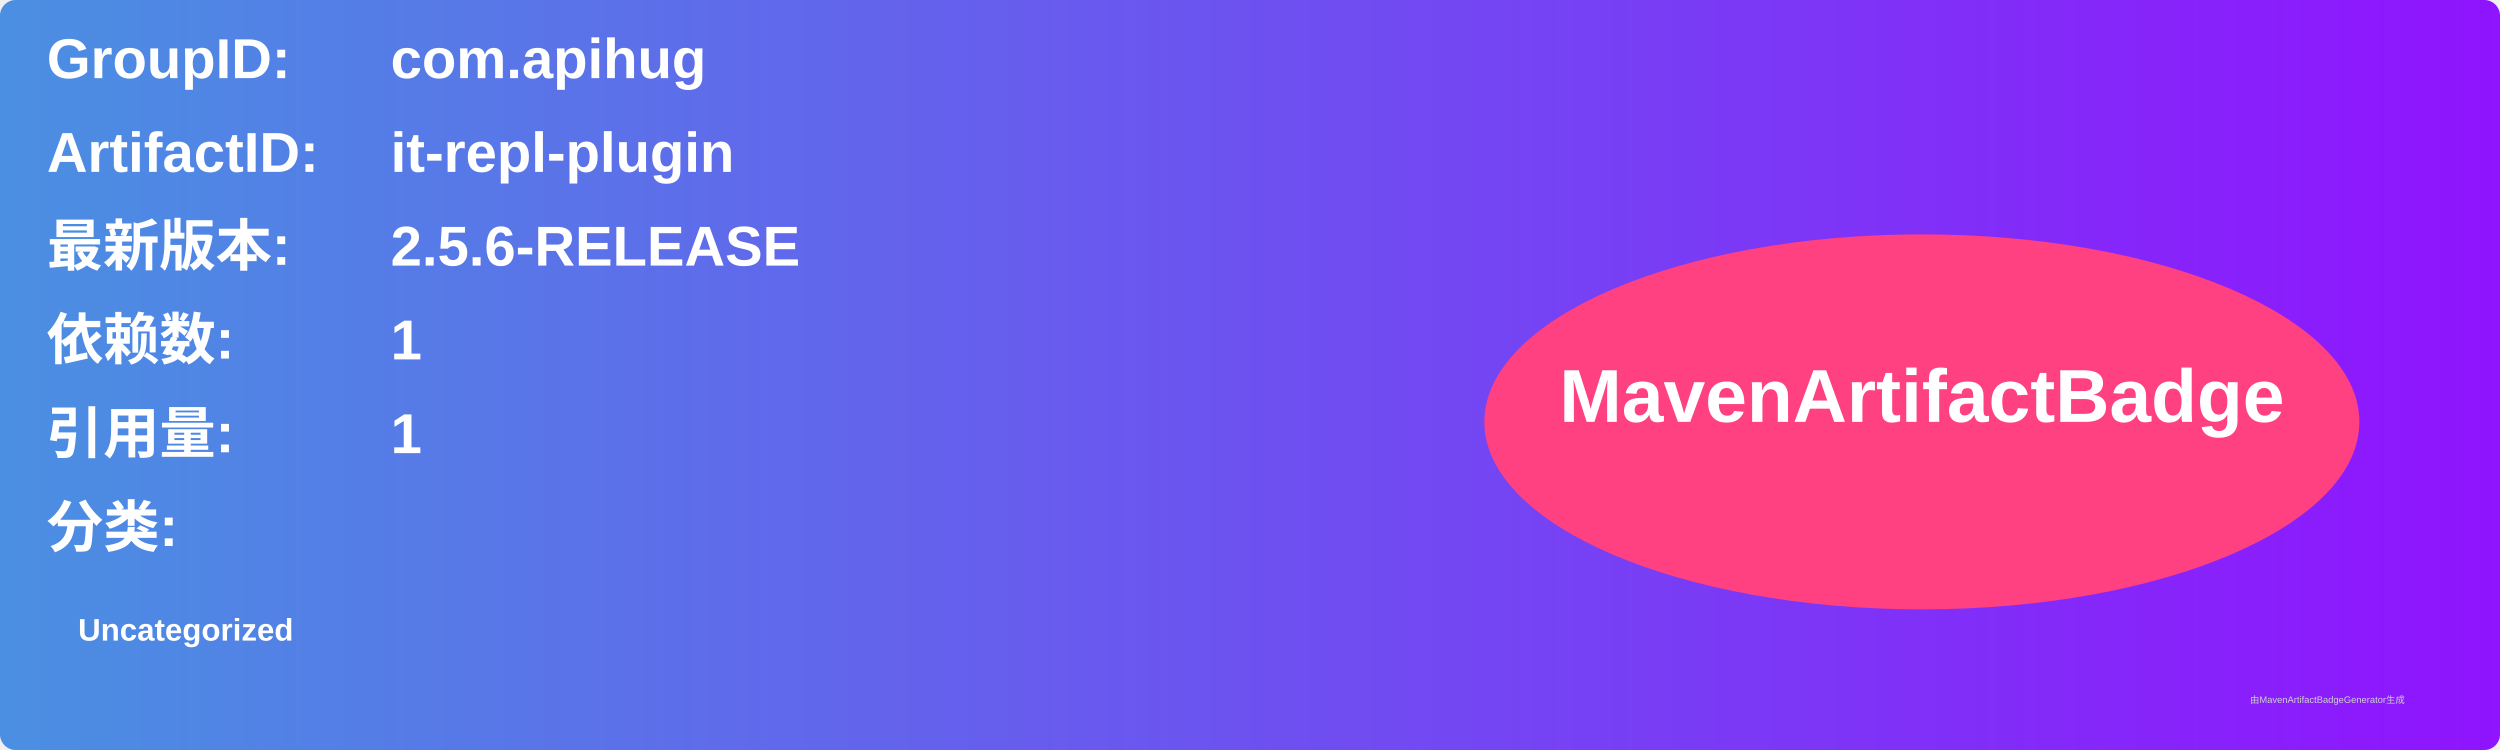
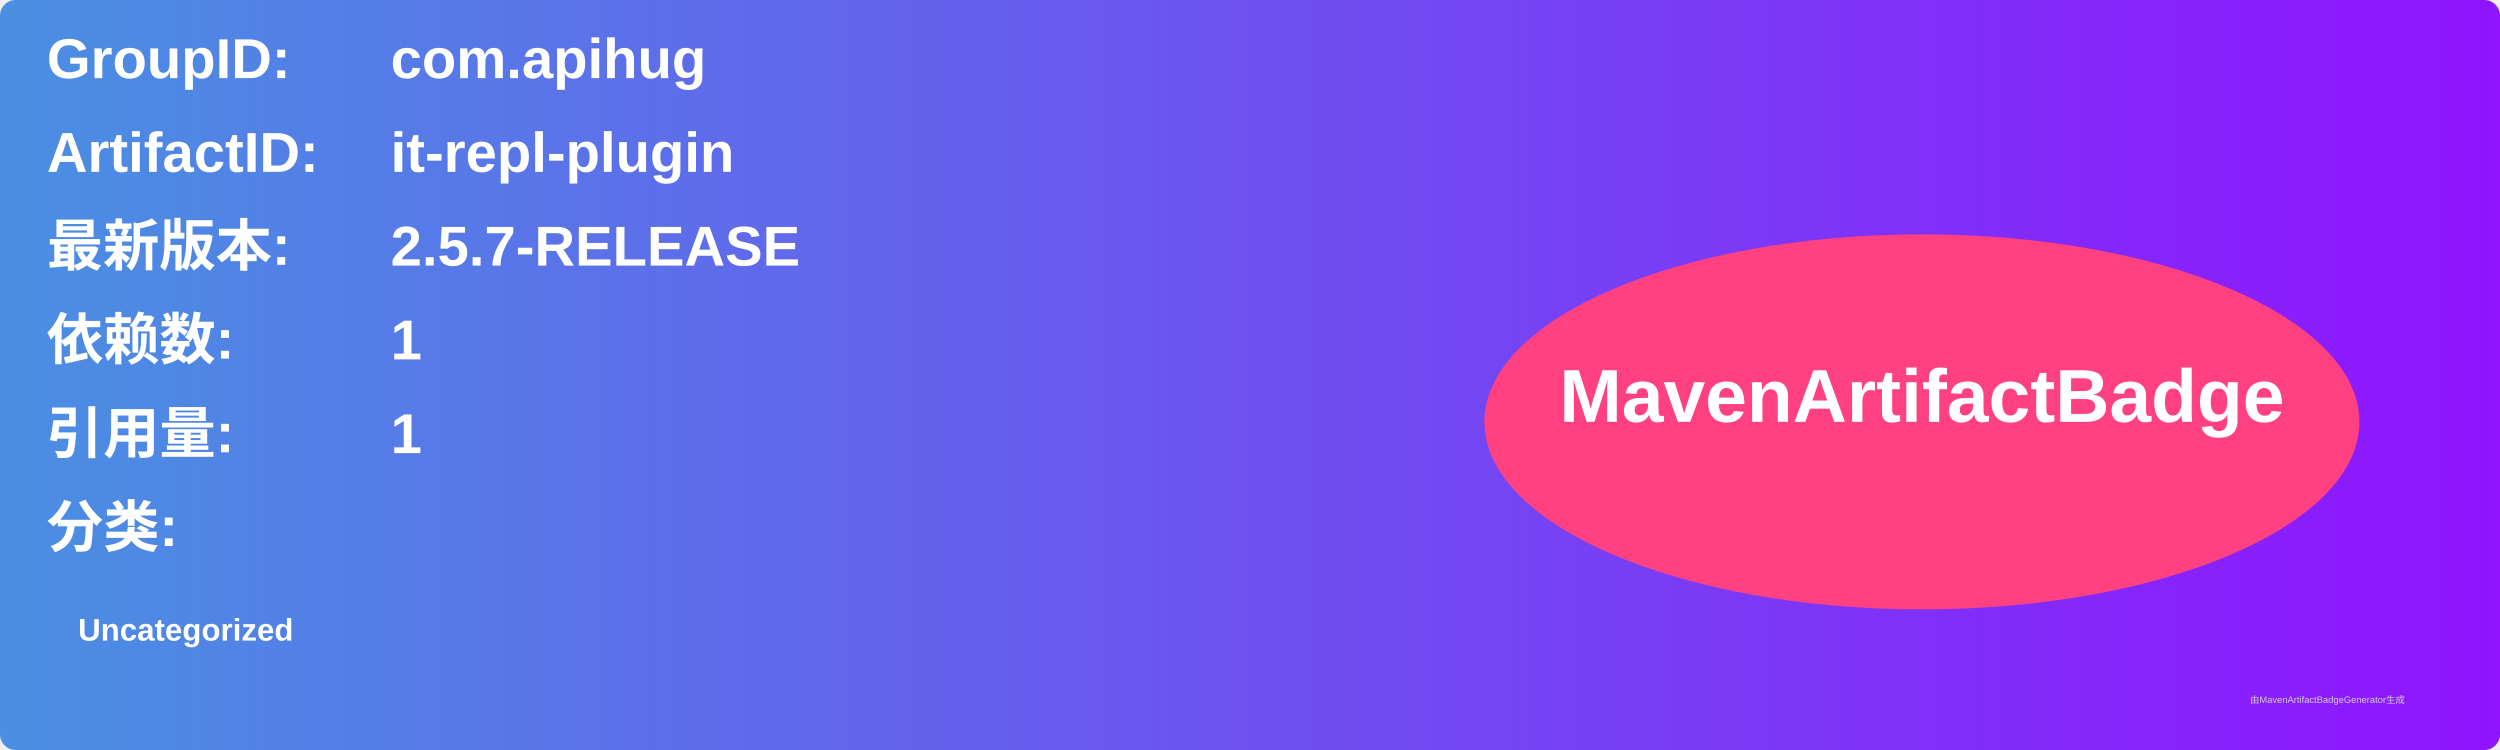
<svg xmlns="http://www.w3.org/2000/svg" width="800" height="240" viewBox="0 0 800 240">
  <linearGradient id="grad" x1="0%" y1="0%" x2="100%" y2="0%">
    <stop offset="0%" stop-color="#4a90e2" />
    <stop offset="100%" stop-color="#9013fe" />
  </linearGradient>
  <rect width="100%" height="100%" rx="5" ry="5" fill="url(#grad)" />
  <g transform="translate(15, 15)">
    <text x="0" y="10" font-family="Arial" font-size="18" fill="white" font-weight="bold" width="260">GroupID:</text>
    <text x="110" y="10" font-family="Arial" font-size="18" fill="white" font-weight="bold" width="460">com.apihug</text>
    <text x="0" y="40" font-family="Arial" font-size="18" fill="white" font-weight="bold" width="260">ArtifactID:</text>
    <text x="110" y="40" font-family="Arial" font-size="18" fill="white" font-weight="bold" width="460">it-repl-plugin</text>
    <text x="0" y="70" font-family="Arial" font-size="18" fill="white" font-weight="bold">最新版本:</text>
    <text x="110" y="70" font-family="Arial" font-size="18" fill="white" font-weight="bold">
-       <tspan font-weight="bold">2.5.6-RELEASE</tspan>
+       <tspan font-weight="bold">2.5.7-RELEASE</tspan>
    </text>
    <text x="0" y="100" font-family="Arial" font-size="18" fill="white" font-weight="bold">依赖数: </text>
    <text x="110" y="100" font-family="Arial" font-size="18" fill="white">
      <tspan font-weight="bold">1</tspan>
    </text>
    <text x="0" y="130" font-family="Arial" font-size="18" fill="white" font-weight="bold">引用量: </text>
    <text x="110" y="130" font-family="Arial" font-size="18" fill="white">
      <tspan font-weight="bold">1</tspan>
    </text>
    <text x="0" y="160" font-family="Arial" font-size="18" fill="white" font-weight="bold">分类:</text>
    <text x="10" y="190" font-family="Arial" font-size="10" fill="white">
      <tspan font-weight="bold">Uncategorized</tspan>
    </text>
    <ellipse cx="600" cy="120" rx="140" ry="60" fill="#ff4081" />
    <text x="600" y="120" text-anchor="middle" font-family="Arial" font-size="24" fill="white" font-weight="bold">MavenArtifactBadge</text>
  </g>
  <text x="720" y="225" font-family="Arial" font-size="3" fill="#d0d0d0">由MavenArtifactBadgeGenerator生成</text>
</svg>
